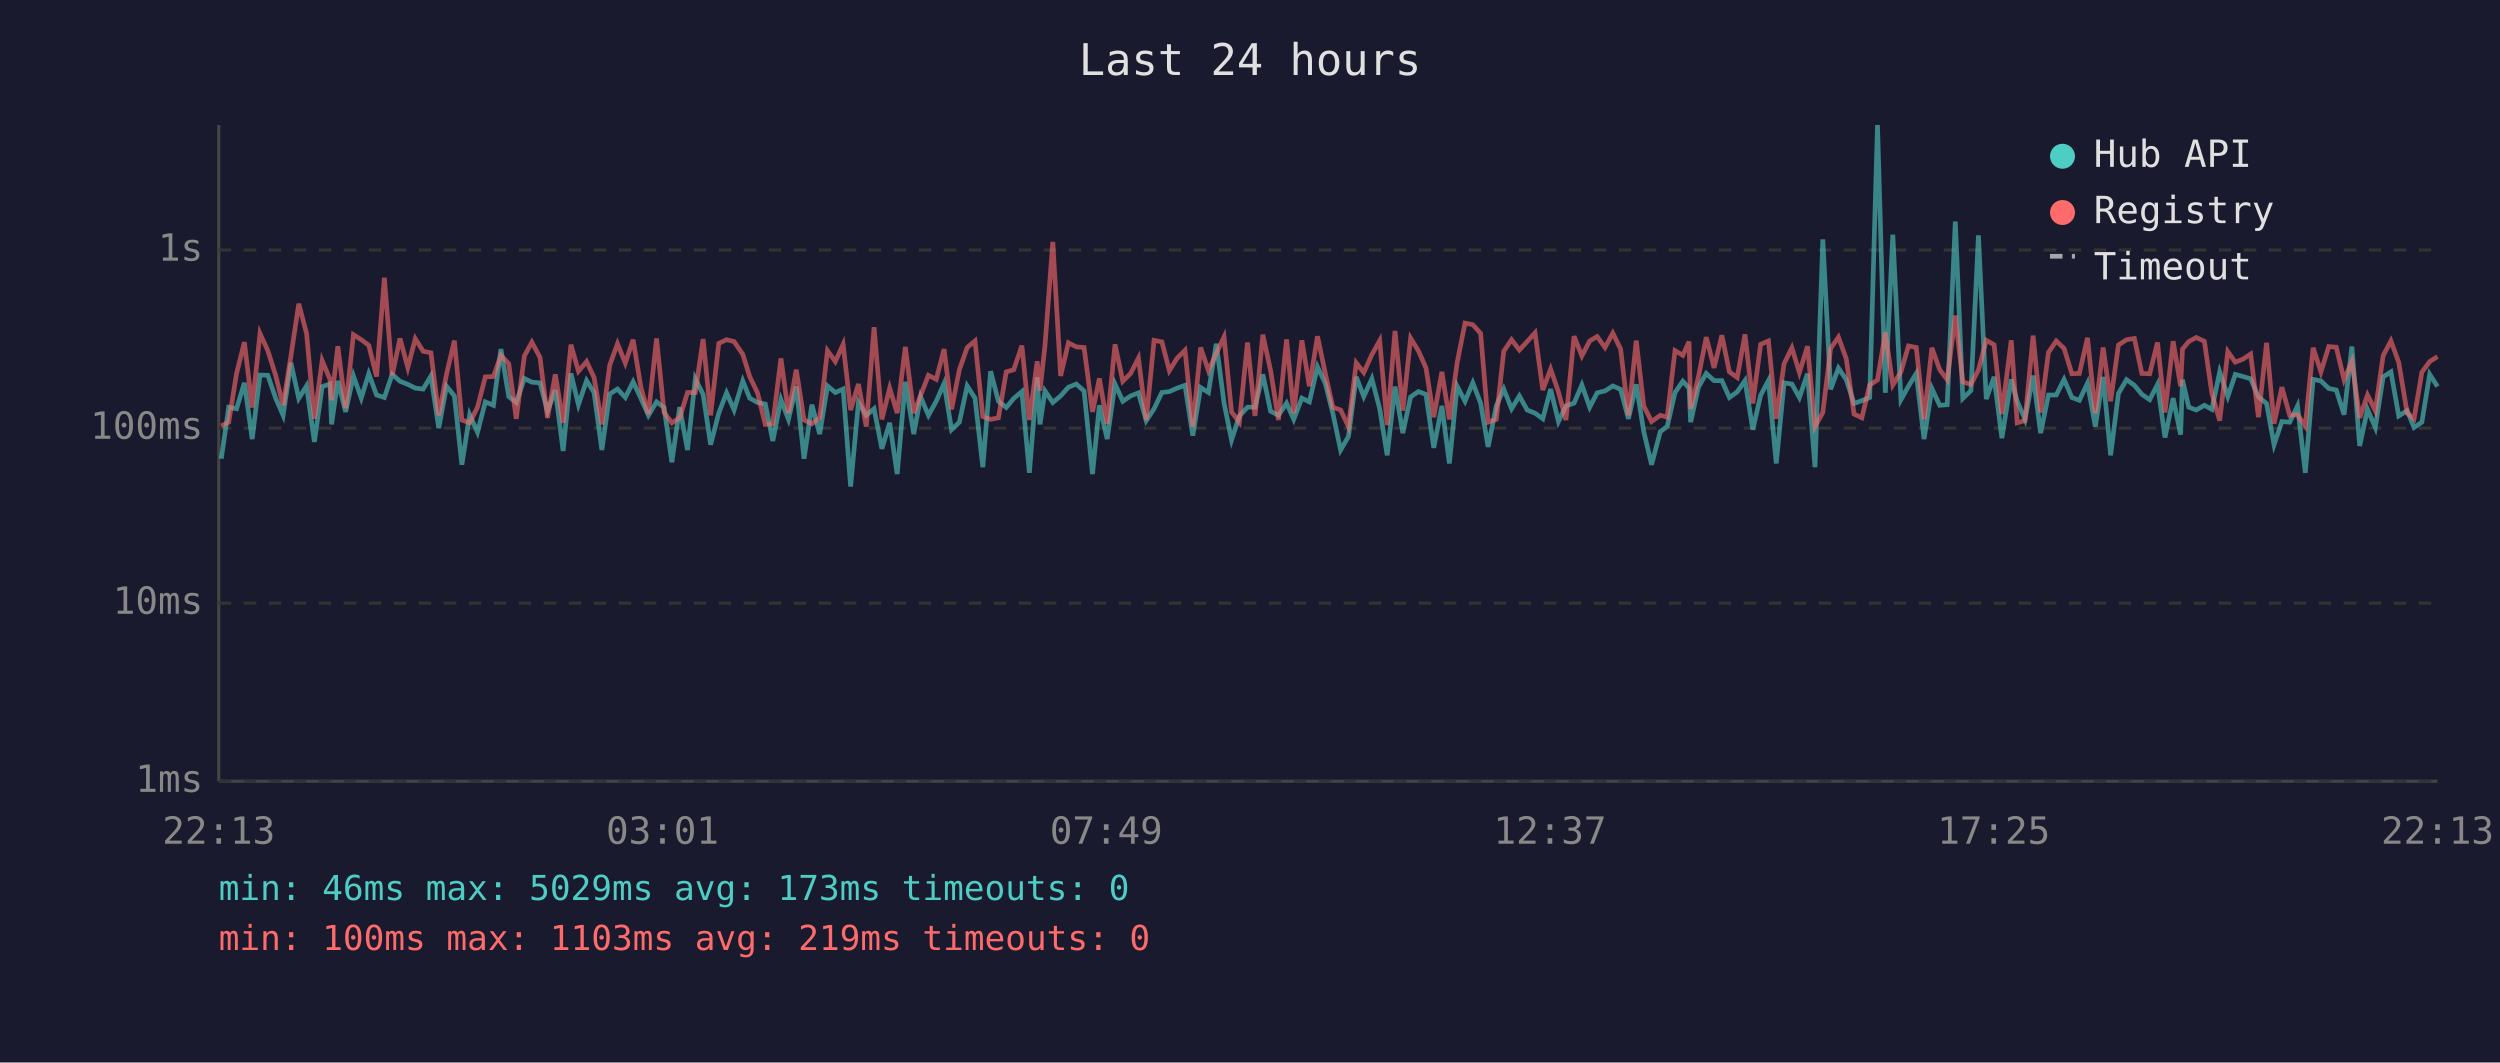
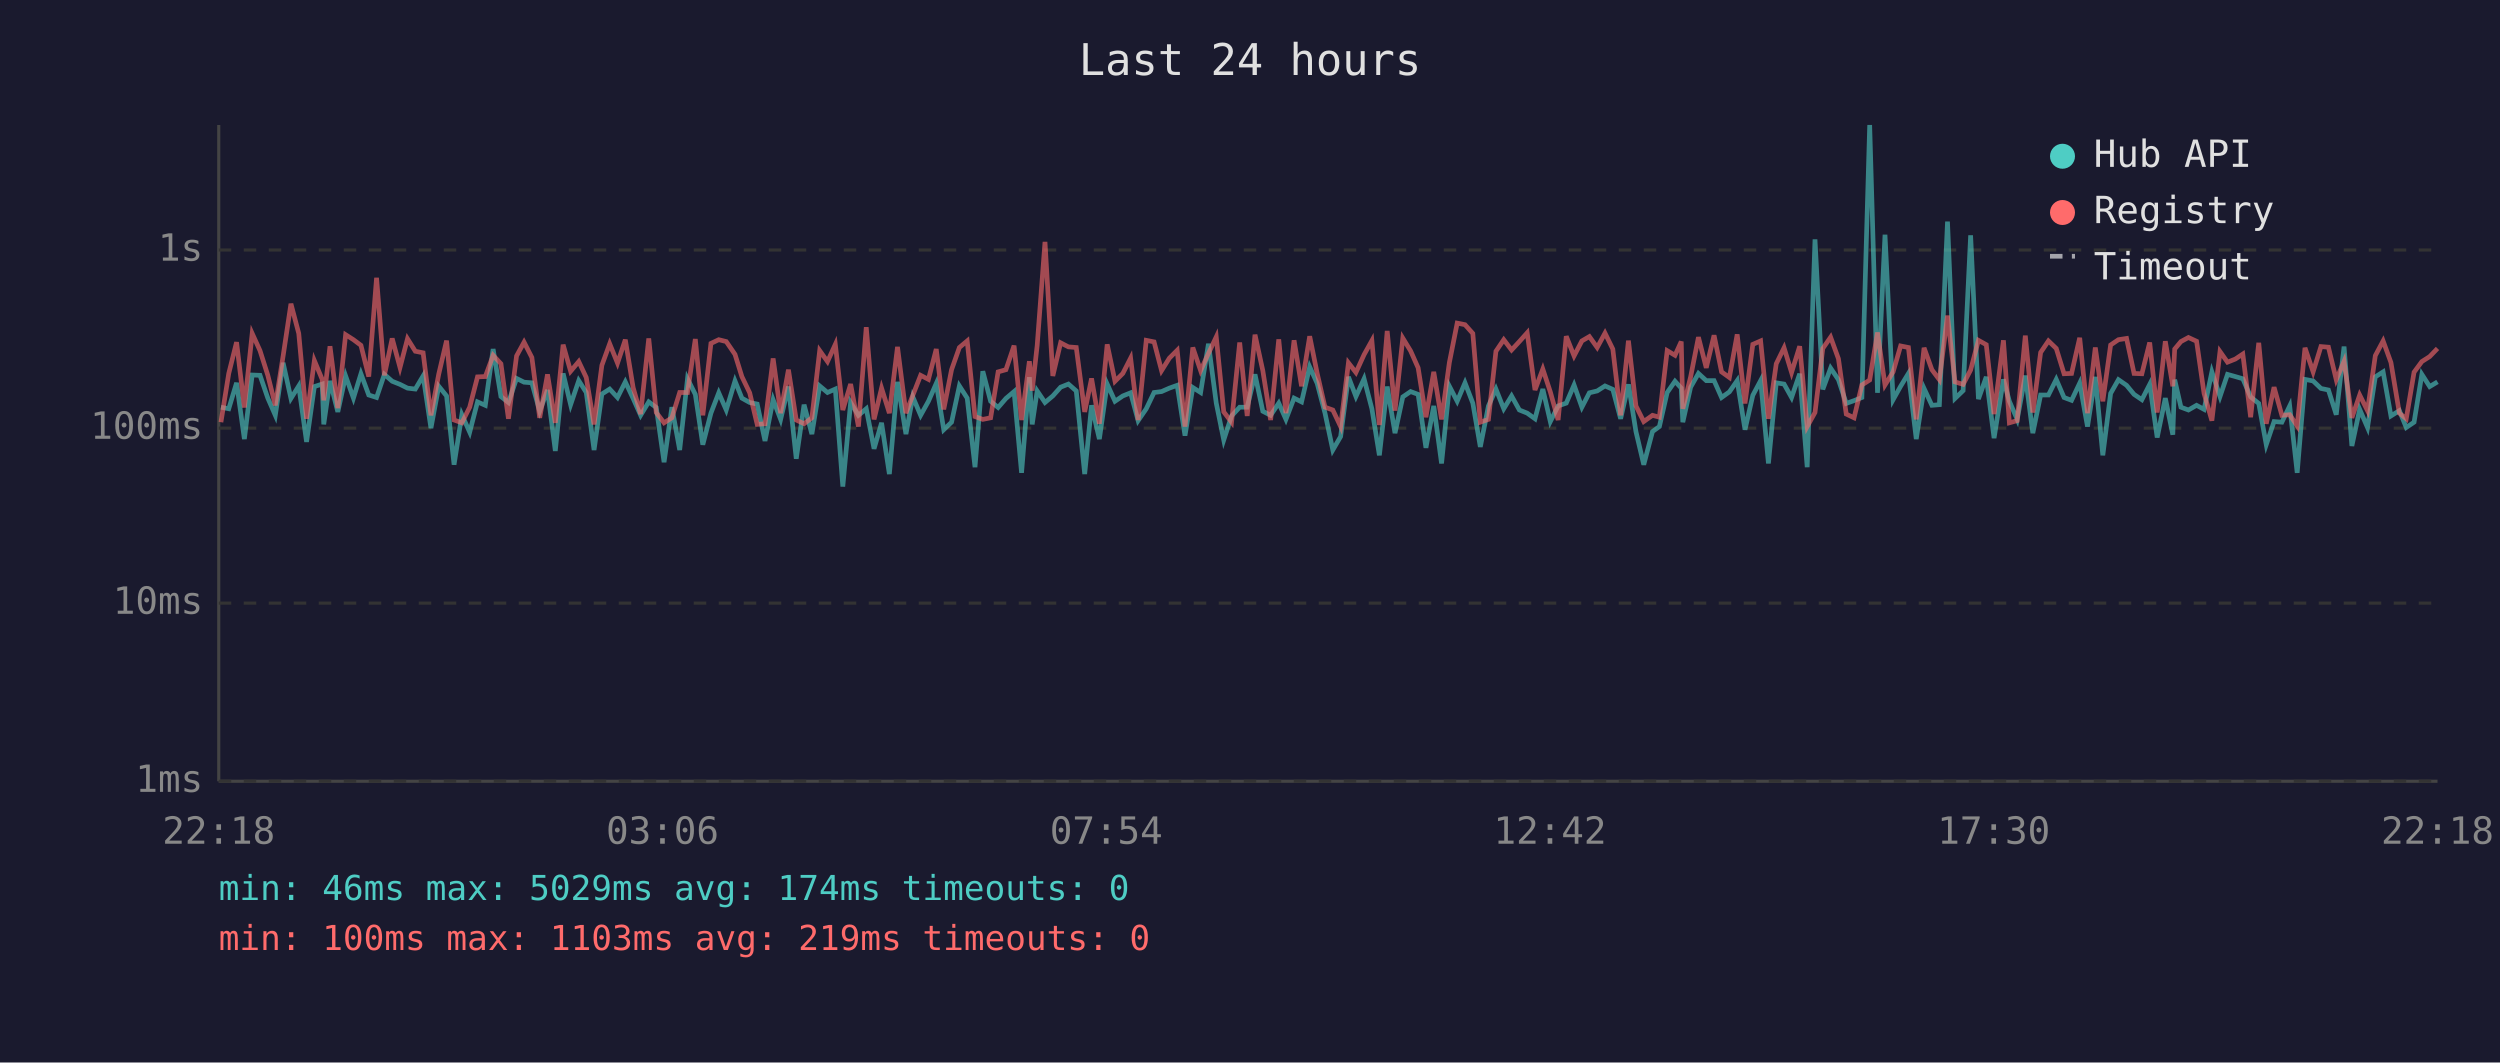
<svg xmlns="http://www.w3.org/2000/svg" viewBox="0 0 800 340" font-family="monospace" font-size="12">
  <rect width="800" height="340" fill="#1a1a2e" />
  <text x="400" y="24" fill="#e0e0e0" font-size="14" text-anchor="middle">Last 24 hours</text>
  <line x1="70" y1="40" x2="70" y2="250" stroke="#444" stroke-width="1" />
  <line x1="70" y1="250" x2="780" y2="250" stroke="#444" stroke-width="1" />
  <line x1="70" y1="250" x2="780" y2="250" stroke="#333" stroke-width="1" stroke-dasharray="4" />
  <text x="65" y="250" fill="#888" text-anchor="end" dominant-baseline="middle">1ms</text>
  <line x1="70" y1="193" x2="780" y2="193" stroke="#333" stroke-width="1" stroke-dasharray="4" />
  <text x="65" y="193" fill="#888" text-anchor="end" dominant-baseline="middle">10ms</text>
  <line x1="70" y1="137" x2="780" y2="137" stroke="#333" stroke-width="1" stroke-dasharray="4" />
  <text x="65" y="137" fill="#888" text-anchor="end" dominant-baseline="middle">100ms</text>
  <line x1="70" y1="80" x2="780" y2="80" stroke="#333" stroke-width="1" stroke-dasharray="4" />
  <text x="65" y="80" fill="#888" text-anchor="end" dominant-baseline="middle">1s</text>
-   <text x="70" y="270" fill="#888" text-anchor="middle">22:13</text>
-   <text x="212" y="270" fill="#888" text-anchor="middle">03:01</text>
-   <text x="354" y="270" fill="#888" text-anchor="middle">07:49</text>
-   <text x="496" y="270" fill="#888" text-anchor="middle">12:37</text>
-   <text x="638" y="270" fill="#888" text-anchor="middle">17:25</text>
-   <text x="780" y="270" fill="#888" text-anchor="middle">22:13</text>
-   <polyline points="70.8,146.8 73.2,130.3 75.7,130.8 78.2,122.5 80.7,140.5 83.2,120.0 85.7,120.1 88.2,127.4 90.6,132.9 93.1,116.1 95.6,127.5 98.1,123.5 100.6,141.4 103.1,123.7 105.6,122.9 106.1,135.8 108.1,121.9 110.6,131.8 113.1,120.3 115.6,127.4 118.0,119.6 120.5,126.4 123.0,127.2 125.5,119.8 128.0,122.0 130.5,123.0 132.9,124.2 135.4,124.5 137.9,120.3 140.4,137.0 142.9,123.6 145.4,126.7 147.8,148.7 150.3,132.7 152.8,138.3 155.3,128.6 157.9,129.7 160.3,111.7 162.8,126.9 165.2,128.8 167.8,121.1 170.2,122.3 172.8,122.5 175.2,131.6 177.7,124.8 180.2,144.3 182.7,119.5 185.1,129.5 187.7,121.8 190.1,125.6 192.6,144.0 195.1,126.1 197.6,124.5 200.1,127.2 202.6,122.2 205.1,127.5 207.5,132.9 210.1,128.6 212.5,130.4 215.0,147.9 217.5,130.3 220.0,144.0 222.5,121.2 225.0,126.2 227.4,142.3 230.0,132.2 232.5,125.7 234.9,131.2 237.7,121.9 239.9,127.4 242.4,128.8 244.9,129.3 247.3,141.1 249.9,127.9 252.3,134.2 254.8,123.7 257.3,146.8 259.8,129.5 262.3,138.9 264.8,123.5 267.3,125.6 269.8,124.5 272.2,155.7 274.7,128.8 277.2,132.9 279.7,130.8 282.2,143.6 284.7,135.3 287.1,151.7 289.7,122.2 292.4,138.9 294.6,127.0 297.1,132.9 299.6,128.4 302.1,122.7 304.5,137.5 307.0,135.1 309.5,123.5 312.0,127.4 314.5,149.5 317.0,118.8 319.5,128.4 322.0,130.4 324.4,127.5 327.0,125.3 329.4,151.3 331.9,120.7 332.8,135.8 334.4,125.1 336.9,128.8 339.4,126.7 341.9,123.9 344.4,122.9 346.9,125.1 349.6,151.7 351.8,129.7 354.3,140.5 356.8,122.9 359.3,128.4 361.8,126.7 364.3,125.7 366.8,134.6 369.3,130.8 371.8,125.6 374.2,125.3 376.7,124.2 379.2,123.3 381.7,139.4 384.2,124.0 386.7,125.6 389.2,110.0 391.7,129.0 394.1,140.8 396.6,133.1 399.2,130.3 401.6,130.3 404.1,119.8 406.6,131.6 409.1,132.9 411.7,129.0 414.0,134.2 416.6,127.4 419.0,128.6 421.6,117.4 424.1,122.7 426.5,132.2 429.0,144.0 431.5,139.7 434.0,120.6 436.4,126.9 439.0,121.2 441.5,130.8 443.9,145.7 446.4,123.7 448.9,138.6 451.4,127.0 453.9,125.3 456.3,126.2 458.8,143.3 461.4,129.9 463.8,148.3 466.3,123.6 468.8,128.4 471.3,122.5 473.8,129.0 476.2,143.0 478.8,129.9 481.2,124.5 483.7,130.8 486.2,126.7 488.7,131.2 491.2,132.2 493.7,134.0 496.2,124.5 498.7,134.9 501.1,129.9 503.7,129.0 506.2,123.2 508.7,130.3 511.1,125.7 513.6,125.1 516.1,123.5 518.6,124.6 521.1,134.0 523.6,123.0 526.0,138.1 528.5,148.7 531.3,138.1 533.5,136.5 536.0,125.6 538.5,122.0 540.5,124.2 541.0,135.1 543.5,123.9 546.0,119.5 548.5,121.8 551.0,121.8 553.4,127.2 555.9,125.4 558.4,121.8 560.9,137.5 563.4,126.5 565.9,121.8 568.4,148.3 570.9,122.5 573.4,122.9 575.8,127.2 578.4,119.6 580.8,149.5 583.3,76.6 585.8,124.6 588.3,117.8 590.8,121.5 593.3,129.1 595.8,128.2 598.3,127.2 600.8,40.0 603.3,125.7 605.7,75.1 608.3,127.9 610.7,123.6 613.2,119.5 615.7,140.5 618.2,124.3 620.7,129.7 623.1,129.5 625.7,70.9 628.1,127.5 630.7,125.0 633.1,75.3 635.6,127.7 638.1,120.6 640.6,140.2 643.6,121.4 645.5,128.4 648.0,134.2 650.6,120.2 653.0,138.6 655.5,126.4 658.0,126.4 660.5,121.4 663.0,127.2 665.4,128.1 668.0,122.6 670.5,136.5 673.0,120.6 675.4,145.7 677.9,125.9 680.5,121.5 683.0,123.3 685.4,126.2 687.9,127.9 690.4,123.0 692.8,140.0 695.4,127.4 697.8,139.1 698.4,121.5 700.4,130.3 702.8,131.2 705.4,129.7 707.8,131.0 710.3,119.0 712.9,126.9 715.3,119.8 717.8,120.5 720.2,121.2 722.7,127.0 725.3,129.1 727.7,142.3 730.2,134.9 732.7,135.1 735.2,129.9 737.7,151.3 740.2,121.4 742.7,121.9 745.2,124.3 747.6,124.8 750.1,132.7 752.6,110.9 755.1,142.7 757.6,131.0 760.1,136.8 762.6,120.6 765.1,119.0 767.6,133.1 770.3,131.4 772.5,136.8 775.0,135.1 777.5,119.8 780.0,123.7" fill="none" stroke="#4ecdc4" stroke-width="1.5" opacity="0.6" />
-   <polyline points="70.8,136.3 73.2,135.1 75.7,119.5 78.2,109.5 80.7,130.4 83.2,106.7 85.7,112.2 88.2,120.1 90.6,129.7 93.1,113.9 95.6,97.2 98.1,106.7 100.6,134.0 103.1,115.4 105.6,121.4 106.1,128.1 108.1,110.8 110.6,130.6 113.1,107.1 115.6,108.7 118.0,110.5 120.5,120.5 123.0,88.9 125.5,120.1 128.0,108.3 130.5,117.6 132.9,108.4 135.4,112.4 137.9,112.9 140.4,132.9 142.9,119.7 145.4,109.0 147.8,134.4 150.3,135.3 152.8,130.3 155.3,120.6 157.9,120.5 160.3,113.7 162.8,116.4 165.2,134.0 167.8,113.9 170.2,109.5 172.8,114.4 175.2,133.7 177.7,119.8 180.2,135.3 182.7,110.3 185.1,118.8 187.7,115.7 190.1,120.8 192.6,135.8 195.1,116.9 197.6,110.0 200.1,116.2 202.6,108.7 205.1,124.0 207.5,132.5 210.1,108.3 212.5,132.0 215.0,135.3 217.5,133.7 220.0,125.6 222.5,125.6 225.0,108.5 227.4,132.9 230.0,109.9 232.5,108.7 234.9,109.3 237.7,113.4 239.9,120.5 242.4,125.7 244.9,135.8 247.3,135.6 249.9,114.7 252.3,132.2 254.8,118.3 257.3,134.4 259.8,135.6 262.3,133.7 264.8,112.2 267.3,115.7 269.8,110.2 272.2,131.2 274.7,122.9 277.2,136.5 279.7,104.7 282.2,134.2 284.7,124.2 287.1,132.2 289.7,111.0 292.4,132.2 294.6,126.5 297.1,120.1 299.6,121.4 302.1,111.7 304.5,131.0 307.0,118.3 309.5,111.2 312.0,109.1 314.5,133.3 317.0,134.2 319.5,133.7 322.0,119.0 324.4,118.3 327.0,110.6 329.4,134.4 331.9,115.6 332.8,125.0 334.4,110.5 336.9,77.4 339.4,120.3 341.9,109.7 344.4,111.0 346.9,111.2 349.6,131.8 351.8,121.1 354.3,135.6 356.8,110.2 359.3,122.0 361.8,119.5 364.3,114.6 366.8,134.4 369.3,108.9 371.8,109.4 374.2,118.6 376.7,114.6 379.2,112.1 381.7,136.5 384.2,111.2 386.7,118.6 389.2,113.1 391.7,107.8 394.1,131.8 396.6,135.1 399.2,109.6 401.6,133.1 404.1,107.1 406.6,118.6 409.1,134.4 411.7,108.6 414.0,132.2 416.6,108.9 419.0,123.6 421.6,107.6 424.1,119.5 426.5,130.3 429.0,131.2 431.5,136.5 434.0,116.1 436.4,119.2 439.0,113.5 441.5,109.0 443.9,136.0 446.4,105.9 448.9,131.4 451.4,108.2 453.9,112.3 456.3,117.7 458.8,133.5 461.4,119.0 463.8,134.2 466.3,116.0 468.8,103.4 471.3,103.9 473.8,106.7 476.2,135.1 478.8,134.2 481.2,112.4 483.7,108.7 486.2,112.0 488.7,109.3 491.2,106.5 493.7,124.8 496.2,118.1 498.7,125.4 501.1,134.4 503.7,107.6 506.2,113.9 508.7,109.1 511.1,107.7 513.6,111.2 516.1,106.6 518.6,111.7 521.1,132.9 523.6,109.0 526.0,129.9 528.5,134.9 531.3,132.9 533.5,133.5 536.0,112.2 538.5,113.7 540.5,109.3 541.0,130.8 543.5,120.6 546.0,107.9 548.5,117.7 551.0,107.3 553.4,119.0 555.9,120.8 558.4,107.0 560.9,129.1 563.4,110.2 565.9,109.1 568.4,134.0 570.9,116.4 573.4,111.3 575.8,119.2 578.4,110.8 580.8,136.5 583.3,132.0 585.8,111.5 588.3,107.9 590.8,114.8 593.3,132.5 595.8,133.7 598.3,123.2 600.8,121.6 603.3,106.4 605.7,123.2 608.3,119.0 610.7,110.7 613.2,111.2 615.7,134.2 618.2,111.3 620.7,118.3 623.1,121.5 625.7,101.0 628.1,122.2 630.7,123.0 633.1,118.4 635.6,108.9 638.1,110.3 640.6,132.5 643.6,108.9 645.5,135.3 648.0,134.6 650.6,107.4 653.0,132.0 655.5,112.8 658.0,109.1 660.5,111.5 663.0,119.6 665.4,119.5 668.0,108.1 670.5,132.2 673.0,111.2 675.4,128.4 677.9,110.4 680.5,108.7 683.0,108.3 685.4,119.5 687.9,119.6 690.4,109.6 692.8,132.0 695.4,109.2 697.8,123.6 698.4,111.7 700.4,109.3 702.8,108.0 705.4,109.2 707.8,125.9 710.3,134.6 712.9,112.5 715.3,115.9 717.8,114.9 720.2,113.3 722.7,133.5 725.3,109.7 727.7,135.6 730.2,123.9 732.7,132.9 735.2,132.7 737.7,136.3 740.2,111.3 742.7,119.0 745.2,110.9 747.6,111.1 750.1,121.5 752.6,115.6 755.1,133.7 757.6,126.4 760.1,131.4 762.6,113.8 765.1,109.1 767.6,116.0 770.3,132.2 772.5,134.0 775.0,119.1 777.5,115.7 780.0,114.1" fill="none" stroke="#ff6b6b" stroke-width="1.5" opacity="0.6" />
+   <text x="70" y="270" fill="#888" text-anchor="middle">22:18</text>
+   <text x="212" y="270" fill="#888" text-anchor="middle">03:06</text>
+   <text x="354" y="270" fill="#888" text-anchor="middle">07:54</text>
+   <text x="496" y="270" fill="#888" text-anchor="middle">12:42</text>
+   <text x="638" y="270" fill="#888" text-anchor="middle">17:30</text>
+   <text x="780" y="270" fill="#888" text-anchor="middle">22:18</text>
+   <polyline points="70.7,130.3 73.2,130.8 75.7,122.5 78.2,140.5 80.7,120.0 83.2,120.1 85.7,127.4 88.1,132.9 90.6,116.1 93.1,127.5 95.6,123.5 98.1,141.4 100.6,123.7 103.1,122.9 103.6,135.8 105.6,121.9 108.1,131.8 110.6,120.3 113.1,127.4 115.5,119.6 118.0,126.4 120.5,127.2 123.0,119.8 125.5,122.0 128.0,123.0 130.4,124.2 132.9,124.5 135.4,120.3 137.9,137.0 140.4,123.6 142.9,126.7 145.3,148.7 147.8,132.7 150.3,138.3 152.8,128.6 155.3,129.7 157.8,111.7 160.3,126.9 162.7,128.8 165.3,121.1 167.7,122.3 170.2,122.5 172.7,131.6 175.2,124.8 177.7,144.3 180.2,119.5 182.6,129.5 185.2,121.8 187.6,125.6 190.1,144.0 192.6,126.1 195.1,124.5 197.6,127.2 200.1,122.2 202.6,127.5 205.0,132.9 207.6,128.6 210.0,130.4 212.5,147.9 215.0,130.3 217.5,144.0 220.0,121.2 222.5,126.2 224.9,142.3 227.5,132.2 230.0,125.7 232.4,131.2 235.2,121.9 237.4,127.4 239.9,128.8 242.3,129.3 244.8,141.1 247.4,127.9 249.8,134.2 252.3,123.7 254.8,146.8 257.3,129.5 259.8,138.9 262.3,123.5 264.8,125.6 267.3,124.5 269.7,155.7 272.2,128.8 274.7,132.9 277.2,130.8 279.7,143.6 282.1,135.3 284.6,151.7 287.2,122.2 289.9,138.9 292.1,127.0 294.6,132.9 297.1,128.4 299.6,122.7 302.0,137.5 304.5,135.1 307.0,123.5 309.5,127.4 312.0,149.5 314.5,118.8 317.0,128.4 319.4,130.4 321.9,127.5 324.5,125.3 326.9,151.3 329.4,120.7 330.3,135.8 331.9,125.1 334.4,128.8 336.9,126.7 339.4,123.9 341.9,122.9 344.4,125.1 347.1,151.7 349.3,129.7 351.8,140.5 354.3,122.9 356.8,128.4 359.3,126.7 361.8,125.7 364.2,134.6 366.8,130.8 369.3,125.6 371.7,125.3 374.2,124.2 376.7,123.3 379.2,139.4 381.7,124.0 384.2,125.6 386.7,110.0 389.2,129.0 391.6,140.8 394.1,133.1 396.7,130.3 399.1,130.3 401.6,119.8 404.1,131.6 406.6,132.9 409.2,129.0 411.5,134.2 414.1,127.4 416.5,128.6 419.1,117.4 421.5,122.7 424.0,132.2 426.5,144.0 429.0,139.7 431.5,120.6 433.9,126.9 436.5,121.2 439.0,130.8 441.4,145.7 443.9,123.7 446.4,138.6 448.9,127.0 451.4,125.3 453.8,126.2 456.3,143.3 458.8,129.9 461.3,148.3 463.8,123.6 466.3,128.4 468.8,122.5 471.3,129.0 473.7,143.0 476.3,129.9 478.7,124.5 481.2,130.8 483.7,126.7 486.2,131.2 488.7,132.2 491.2,134.0 493.7,124.5 496.1,134.9 498.6,129.9 501.2,129.0 503.7,123.2 506.2,130.3 508.6,125.7 511.1,125.1 513.6,123.5 516.1,124.6 518.6,134.0 521.1,123.0 523.5,138.1 526.0,148.7 528.8,138.1 531.0,136.5 533.5,125.6 536.0,122.0 538.0,124.2 538.5,135.1 541.0,123.9 543.5,119.5 546.0,121.8 548.5,121.8 550.9,127.2 553.4,125.4 555.9,121.8 558.4,137.5 560.9,126.5 563.4,121.8 565.9,148.3 568.4,122.5 570.9,122.9 573.3,127.2 575.9,119.6 578.3,149.5 580.8,76.6 583.3,124.6 585.8,117.8 588.3,121.5 590.8,129.1 593.3,128.2 595.8,127.2 598.3,40.0 600.8,125.7 603.2,75.1 605.8,127.9 608.2,123.6 610.7,119.5 613.2,140.5 615.7,124.3 618.2,129.7 620.6,129.5 623.2,70.9 625.6,127.5 628.2,125.0 630.6,75.3 633.1,127.7 635.6,120.6 638.1,140.2 641.1,121.4 643.0,128.4 645.5,134.2 648.1,120.2 650.5,138.6 653.0,126.4 655.5,126.4 658.0,121.4 660.5,127.2 662.9,128.1 665.5,122.6 668.0,136.5 670.5,120.6 672.9,145.7 675.4,125.9 677.9,121.5 680.5,123.3 682.9,126.2 685.4,127.9 687.9,123.0 690.3,140.0 692.9,127.4 695.3,139.1 695.9,121.5 697.9,130.3 700.3,131.2 702.9,129.7 705.3,131.0 707.8,119.0 710.4,126.9 712.8,119.8 715.3,120.5 717.7,121.2 720.2,127.0 722.8,129.1 725.2,142.3 727.7,134.9 730.2,135.1 732.7,129.9 735.1,151.3 737.6,121.4 740.2,121.9 742.7,124.3 745.1,124.8 747.6,132.7 750.1,110.9 752.6,142.7 755.1,131.0 757.6,136.8 760.1,120.6 762.6,119.0 765.1,133.1 767.8,131.4 770.0,136.8 772.5,135.1 775.0,119.8 777.5,123.7 780.0,122.2" fill="none" stroke="#4ecdc4" stroke-width="1.5" opacity="0.6" />
+   <polyline points="70.7,135.1 73.2,119.5 75.7,109.5 78.2,130.4 80.7,106.7 83.2,112.2 85.7,120.1 88.1,129.7 90.6,113.9 93.1,97.2 95.6,106.7 98.1,134.0 100.6,115.4 103.1,121.4 103.6,128.1 105.6,110.8 108.1,130.6 110.6,107.1 113.1,108.7 115.5,110.5 118.0,120.5 120.5,88.9 123.0,120.1 125.5,108.3 128.0,117.6 130.4,108.4 132.9,112.4 135.4,112.9 137.9,132.9 140.4,119.7 142.9,109.0 145.3,134.4 147.8,135.3 150.3,130.3 152.8,120.6 155.3,120.5 157.8,113.7 160.3,116.4 162.7,134.0 165.3,113.9 167.7,109.5 170.2,114.4 172.7,133.7 175.2,119.8 177.7,135.3 180.2,110.3 182.6,118.8 185.2,115.7 187.6,120.8 190.1,135.8 192.6,116.9 195.1,110.0 197.6,116.2 200.1,108.7 202.6,124.0 205.0,132.5 207.6,108.3 210.0,132.0 212.5,135.3 215.0,133.7 217.5,125.6 220.0,125.6 222.5,108.5 224.9,132.9 227.5,109.9 230.0,108.7 232.4,109.3 235.2,113.4 237.4,120.5 239.9,125.7 242.3,135.8 244.8,135.6 247.4,114.7 249.8,132.2 252.3,118.3 254.8,134.4 257.3,135.6 259.8,133.7 262.3,112.2 264.8,115.7 267.3,110.2 269.7,131.2 272.2,122.9 274.7,136.5 277.2,104.7 279.7,134.2 282.1,124.2 284.6,132.2 287.2,111.0 289.9,132.2 292.1,126.5 294.6,120.1 297.1,121.4 299.6,111.7 302.0,131.0 304.5,118.3 307.0,111.2 309.5,109.1 312.0,133.3 314.5,134.2 317.0,133.7 319.4,119.0 321.9,118.3 324.5,110.6 326.9,134.4 329.4,115.6 330.3,125.0 331.9,110.5 334.4,77.4 336.9,120.3 339.4,109.7 341.9,111.0 344.4,111.2 347.1,131.8 349.3,121.1 351.8,135.6 354.3,110.2 356.8,122.0 359.3,119.5 361.8,114.6 364.2,134.4 366.8,108.9 369.3,109.4 371.7,118.6 374.2,114.6 376.7,112.1 379.2,136.5 381.7,111.2 384.2,118.6 386.7,113.1 389.2,107.8 391.6,131.8 394.1,135.1 396.7,109.6 399.1,133.1 401.6,107.1 404.1,118.6 406.6,134.4 409.2,108.6 411.5,132.2 414.1,108.9 416.5,123.6 419.1,107.6 421.5,119.5 424.0,130.3 426.5,131.2 429.0,136.5 431.5,116.1 433.9,119.2 436.5,113.5 439.0,109.0 441.4,136.0 443.9,105.9 446.4,131.4 448.9,108.2 451.4,112.3 453.8,117.7 456.3,133.5 458.8,119.0 461.3,134.2 463.8,116.0 466.3,103.4 468.8,103.9 471.3,106.7 473.7,135.1 476.3,134.2 478.7,112.4 481.2,108.7 483.7,112.0 486.2,109.3 488.7,106.5 491.2,124.8 493.7,118.1 496.1,125.4 498.6,134.4 501.2,107.6 503.7,113.9 506.2,109.1 508.6,107.7 511.1,111.2 513.6,106.6 516.1,111.7 518.6,132.9 521.1,109.0 523.5,129.9 526.0,134.9 528.8,132.9 531.0,133.5 533.5,112.2 536.0,113.7 538.0,109.3 538.5,130.8 541.0,120.6 543.5,107.9 546.0,117.7 548.5,107.3 550.9,119.0 553.4,120.8 555.9,107.0 558.4,129.1 560.9,110.2 563.4,109.1 565.9,134.0 568.4,116.4 570.9,111.3 573.3,119.2 575.9,110.8 578.3,136.5 580.8,132.0 583.3,111.5 585.8,107.9 588.3,114.8 590.8,132.5 593.3,133.7 595.8,123.2 598.3,121.6 600.8,106.4 603.2,123.2 605.8,119.0 608.2,110.7 610.7,111.2 613.2,134.2 615.7,111.3 618.2,118.3 620.6,121.5 623.2,101.0 625.6,122.2 628.2,123.0 630.6,118.4 633.1,108.9 635.6,110.3 638.1,132.5 641.1,108.9 643.0,135.3 645.5,134.6 648.1,107.4 650.5,132.0 653.0,112.8 655.5,109.1 658.0,111.5 660.5,119.6 662.9,119.5 665.5,108.1 668.0,132.2 670.5,111.2 672.9,128.4 675.4,110.4 677.9,108.7 680.5,108.3 682.9,119.5 685.4,119.6 687.9,109.6 690.3,132.0 692.9,109.2 695.3,123.6 695.9,111.7 697.9,109.3 700.3,108.0 702.9,109.2 705.3,125.9 707.8,134.6 710.4,112.5 712.8,115.9 715.3,114.9 717.7,113.3 720.2,133.5 722.8,109.7 725.2,135.6 727.7,123.9 730.2,132.9 732.7,132.7 735.1,136.3 737.6,111.3 740.2,119.0 742.7,110.9 745.1,111.1 747.6,121.5 750.1,115.6 752.6,133.7 755.1,126.4 757.6,131.4 760.1,113.8 762.6,109.1 765.1,116.0 767.8,132.2 770.0,134.0 772.5,119.1 775.0,115.7 777.5,114.1 780.0,111.5" fill="none" stroke="#ff6b6b" stroke-width="1.5" opacity="0.6" />
  <circle cx="660" cy="50" r="4" fill="#4ecdc4" />
  <text x="670" y="50" fill="#e0e0e0" dominant-baseline="middle">Hub API</text>
  <circle cx="660" cy="68" r="4" fill="#ff6b6b" />
  <text x="670" y="68" fill="#e0e0e0" dominant-baseline="middle">Registry</text>
  <line x1="656" y1="82" x2="664" y2="82" stroke="#e0e0e0" stroke-width="1.5" stroke-dasharray="4,3" opacity="0.7" />
  <text x="670" y="86" fill="#e0e0e0" dominant-baseline="middle">Timeout</text>
-   <text x="70" y="288" fill="#4ecdc4" font-size="11">min: 46ms  max: 5029ms  avg: 173ms  timeouts: 0</text>
+   <text x="70" y="288" fill="#4ecdc4" font-size="11">min: 46ms  max: 5029ms  avg: 174ms  timeouts: 0</text>
  <text x="70" y="304" fill="#ff6b6b" font-size="11">min: 100ms  max: 1103ms  avg: 219ms  timeouts: 0</text>
</svg>
